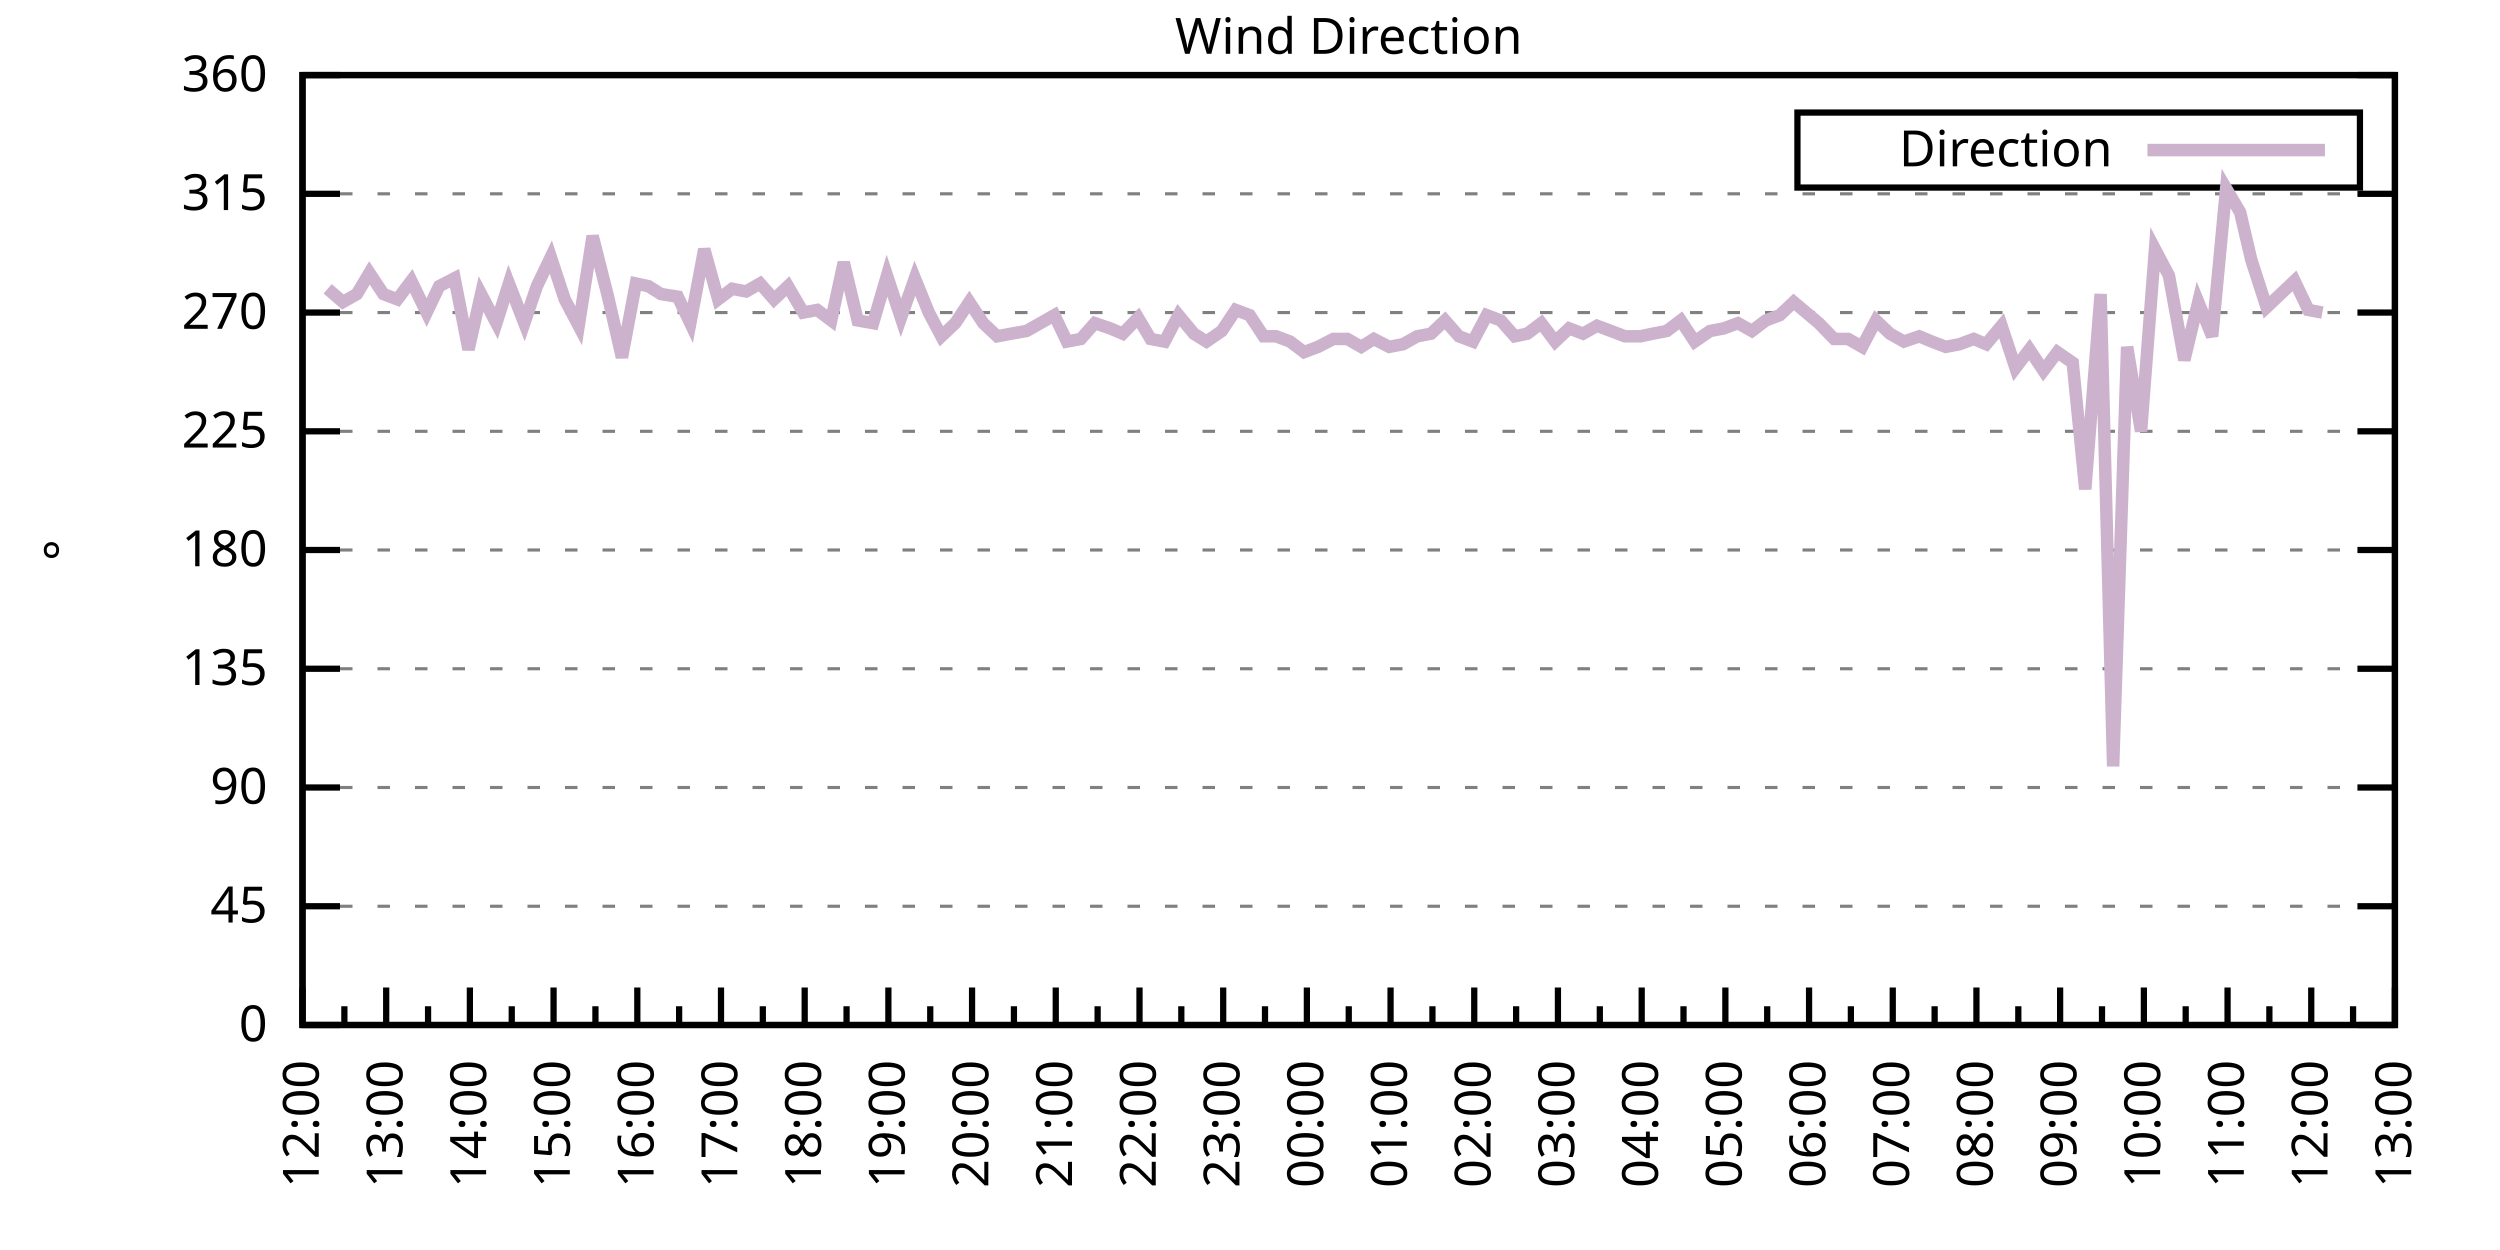
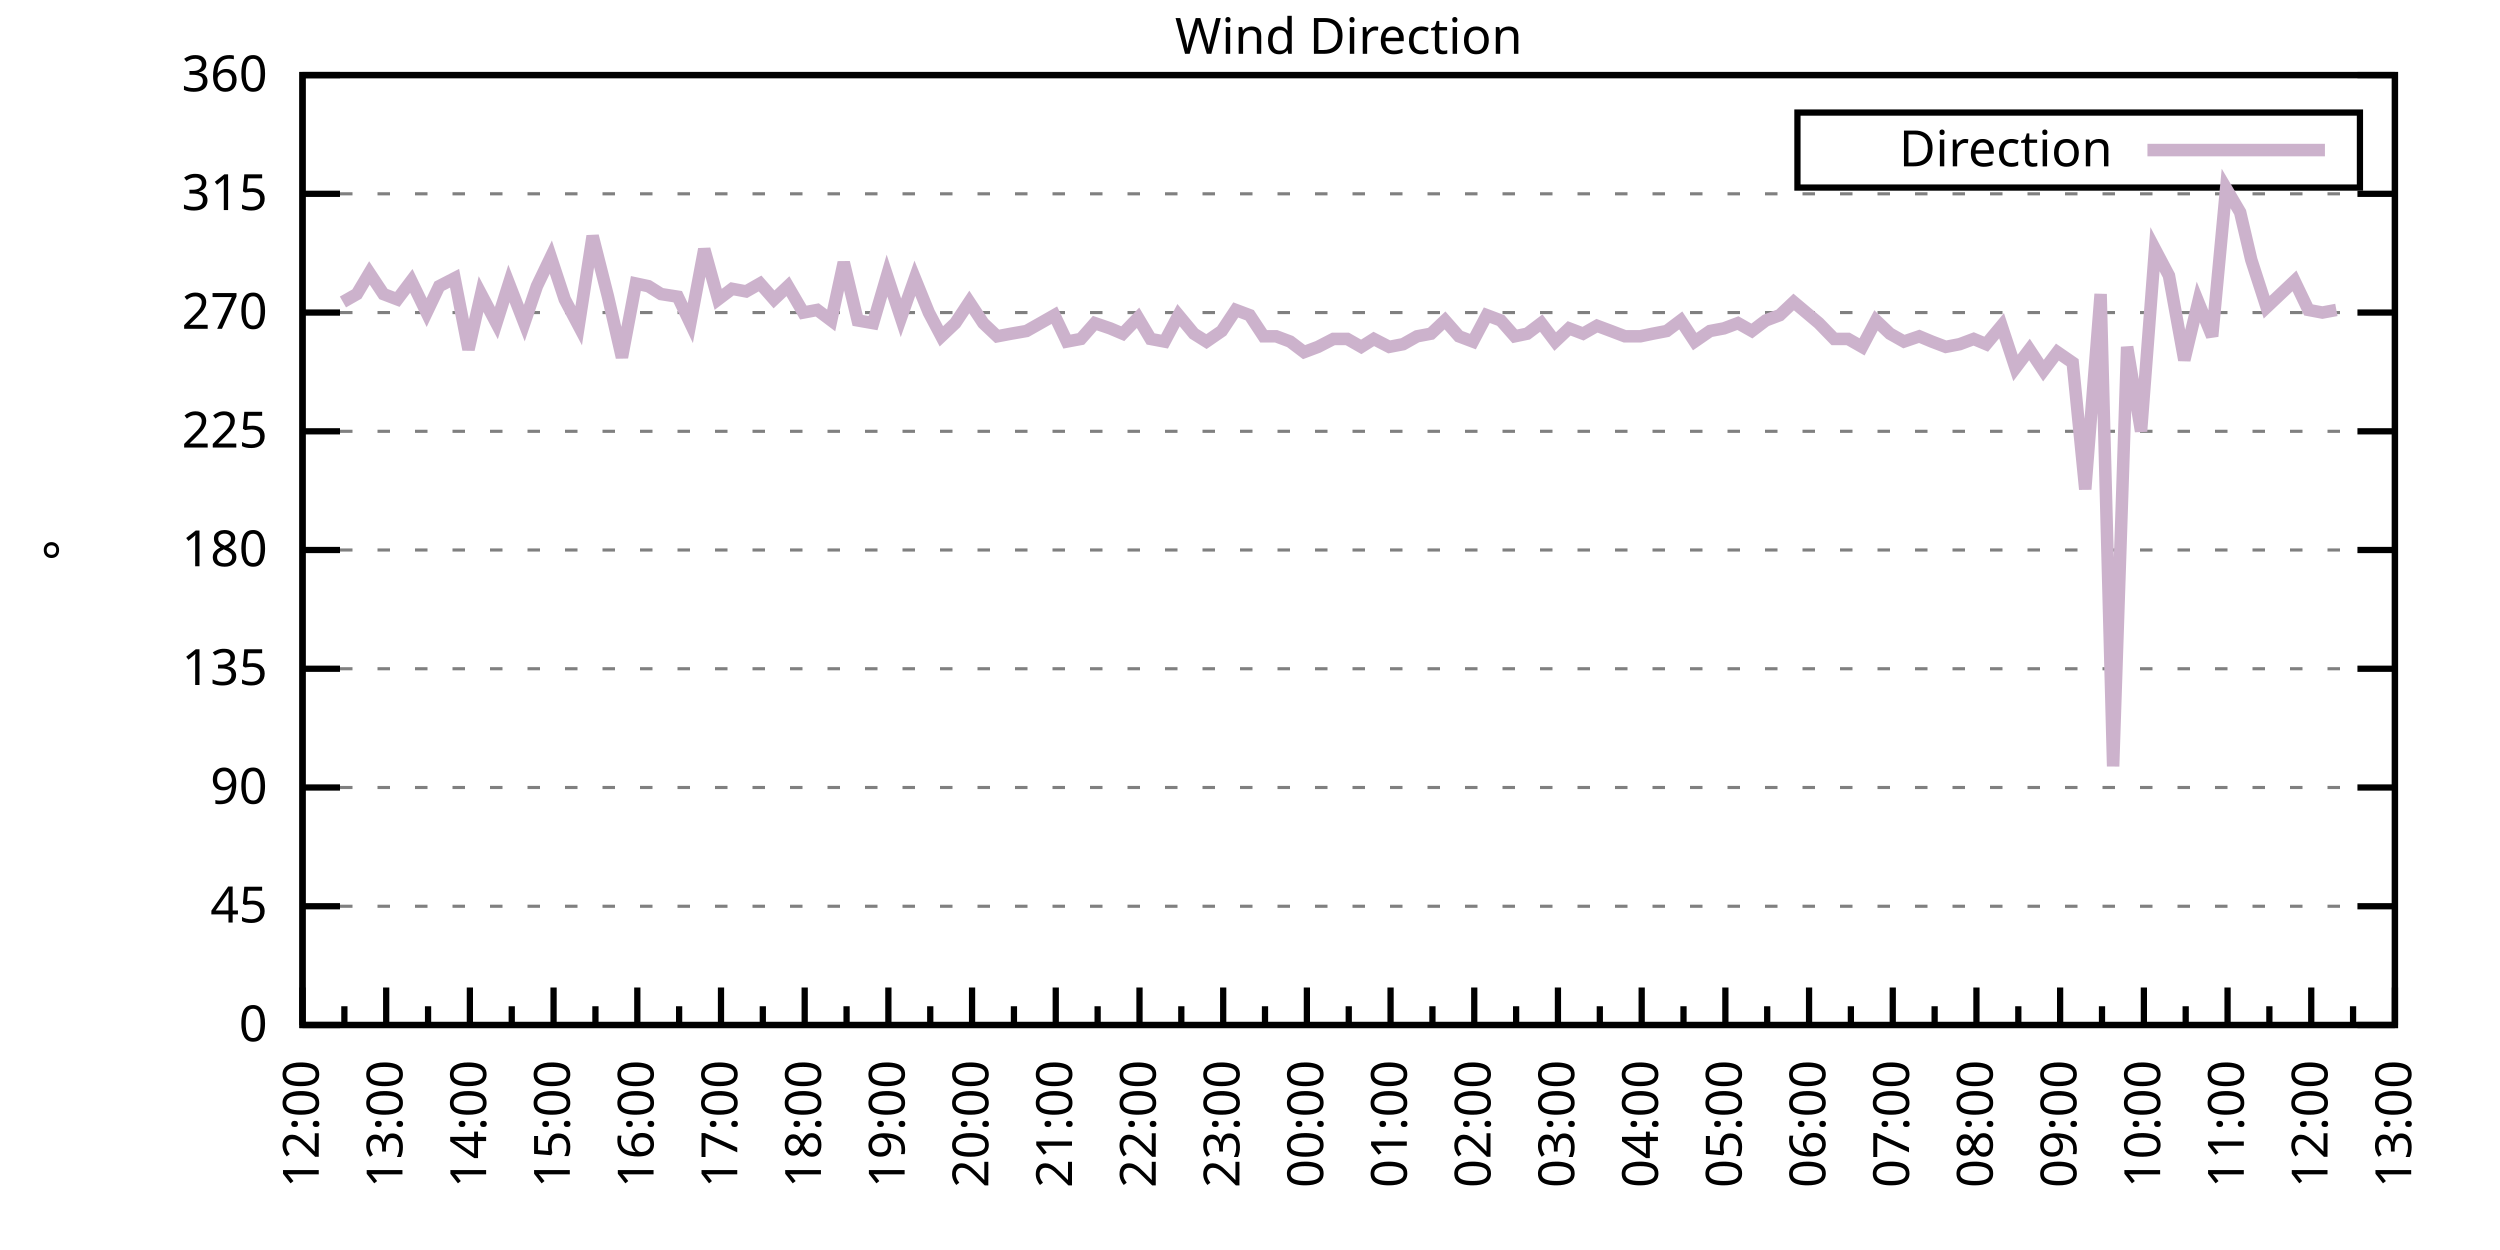
<svg xmlns="http://www.w3.org/2000/svg" xmlns:xlink="http://www.w3.org/1999/xlink" width="400" height="200" viewBox="0 0 400 200">
  <g id="gnuplot_canvas">
    <rect x="0" y="0" width="400" height="200" fill="none" />
    <defs>
      <circle id="gpDot" r="0.5" stroke-width="0.5" stroke="currentColor" />
      <path id="gpPt0" stroke-width="0.333" stroke="currentColor" d="M-1,0 h2 M0,-1 v2" />
      <path id="gpPt1" stroke-width="0.333" stroke="currentColor" d="M-1,-1 L1,1 M1,-1 L-1,1" />
      <path id="gpPt2" stroke-width="0.333" stroke="currentColor" d="M-1,0 L1,0 M0,-1 L0,1 M-1,-1 L1,1 M-1,1 L1,-1" />
      <rect id="gpPt3" stroke-width="0.333" stroke="currentColor" x="-1" y="-1" width="2" height="2" />
      <rect id="gpPt4" stroke-width="0.333" stroke="currentColor" fill="currentColor" x="-1" y="-1" width="2" height="2" />
      <circle id="gpPt5" stroke-width="0.333" stroke="currentColor" cx="0" cy="0" r="1" />
      <use xlink:href="#gpPt5" id="gpPt6" fill="currentColor" stroke="none" />
      <path id="gpPt7" stroke-width="0.333" stroke="currentColor" d="M0,-1.33 L-1.33,0.67 L1.33,0.67 z" />
      <use xlink:href="#gpPt7" id="gpPt8" fill="currentColor" stroke="none" />
      <use xlink:href="#gpPt7" id="gpPt9" stroke="currentColor" transform="rotate(180)" />
      <use xlink:href="#gpPt9" id="gpPt10" fill="currentColor" stroke="none" />
      <use xlink:href="#gpPt3" id="gpPt11" stroke="currentColor" transform="rotate(45)" />
      <use xlink:href="#gpPt11" id="gpPt12" fill="currentColor" stroke="none" />
      <path id="gpPt13" stroke-width="0.333" stroke="currentColor" d="M0,1.330 L1.265,0.411 L0.782,-1.067 L-0.782,-1.076 L-1.265,0.411 z" />
      <use xlink:href="#gpPt13" id="gpPt14" fill="currentColor" stroke="none" />
      <filter id="textbox" filterUnits="objectBoundingBox" x="0" y="0" height="1" width="1">
        <feFlood flood-color="white" flood-opacity="1" result="bgnd" />
        <feComposite in="SourceGraphic" in2="bgnd" operator="atop" />
      </filter>
      <filter id="greybox" filterUnits="objectBoundingBox" x="0" y="0" height="1" width="1">
        <feFlood flood-color="lightgrey" flood-opacity="1" result="grey" />
        <feComposite in="SourceGraphic" in2="grey" operator="atop" />
      </filter>
    </defs>
    <g fill="none" color="white" stroke="currentColor" stroke-width="1.00" stroke-linecap="butt" stroke-linejoin="miter">
</g>
    <g fill="none" color="black" stroke="currentColor" stroke-width="1.00" stroke-linecap="butt" stroke-linejoin="miter">
      <g stroke="none" shape-rendering="crispEdges">
        <polygon fill="rgb(255, 255, 255)" points="48.40,164.00 383.18,164.00 383.18,12.02 48.40,12.02 " />
      </g>
    </g>
    <g fill="none" color="black" stroke="currentColor" stroke-width="1.00" stroke-linecap="butt" stroke-linejoin="miter">
</g>
    <g fill="none" color="black" stroke="black" stroke-width="0.50" stroke-linecap="butt" stroke-linejoin="miter">
</g>
    <g fill="none" color="gray" stroke="currentColor" stroke-width="0.50" stroke-linecap="butt" stroke-linejoin="miter">
      <path stroke="gray" stroke-dasharray="2,4" class="gridline" d="M48.40,164.00 L383.19,164.00  " />
    </g>
    <g fill="none" color="gray" stroke="gray" stroke-width="1.00" stroke-linecap="butt" stroke-linejoin="miter">
</g>
    <g fill="none" color="black" stroke="currentColor" stroke-width="1.00" stroke-linecap="butt" stroke-linejoin="miter">
      <path stroke="black" d="M48.40,164.00 L54.40,164.00 M383.19,164.00 L377.19,164.00  " />
      <g transform="translate(42.80,166.60)" stroke="none" fill="black" font-family="Sans" font-size="8.00" text-anchor="end">
        <text>
          <tspan font-family="Sans"> 0</tspan>
        </text>
      </g>
    </g>
    <g fill="none" color="black" stroke="currentColor" stroke-width="1.00" stroke-linecap="butt" stroke-linejoin="miter">
</g>
    <g fill="none" color="black" stroke="black" stroke-width="0.50" stroke-linecap="butt" stroke-linejoin="miter">
</g>
    <g fill="none" color="gray" stroke="currentColor" stroke-width="0.50" stroke-linecap="butt" stroke-linejoin="miter">
      <path stroke="gray" stroke-dasharray="2,4" class="gridline" d="M48.40,145.00 L383.19,145.00  " />
    </g>
    <g fill="none" color="gray" stroke="gray" stroke-width="1.00" stroke-linecap="butt" stroke-linejoin="miter">
</g>
    <g fill="none" color="black" stroke="currentColor" stroke-width="1.00" stroke-linecap="butt" stroke-linejoin="miter">
      <path stroke="black" d="M48.40,145.00 L54.40,145.00 M383.19,145.00 L377.19,145.00  " />
      <g transform="translate(42.80,147.60)" stroke="none" fill="black" font-family="Sans" font-size="8.00" text-anchor="end">
        <text>
          <tspan font-family="Sans"> 45</tspan>
        </text>
      </g>
    </g>
    <g fill="none" color="black" stroke="currentColor" stroke-width="1.00" stroke-linecap="butt" stroke-linejoin="miter">
</g>
    <g fill="none" color="black" stroke="black" stroke-width="0.50" stroke-linecap="butt" stroke-linejoin="miter">
</g>
    <g fill="none" color="gray" stroke="currentColor" stroke-width="0.50" stroke-linecap="butt" stroke-linejoin="miter">
      <path stroke="gray" stroke-dasharray="2,4" class="gridline" d="M48.40,126.00 L383.19,126.00  " />
    </g>
    <g fill="none" color="gray" stroke="gray" stroke-width="1.00" stroke-linecap="butt" stroke-linejoin="miter">
</g>
    <g fill="none" color="black" stroke="currentColor" stroke-width="1.00" stroke-linecap="butt" stroke-linejoin="miter">
      <path stroke="black" d="M48.40,126.00 L54.40,126.00 M383.19,126.00 L377.19,126.00  " />
      <g transform="translate(42.80,128.60)" stroke="none" fill="black" font-family="Sans" font-size="8.00" text-anchor="end">
        <text>
          <tspan font-family="Sans"> 90</tspan>
        </text>
      </g>
    </g>
    <g fill="none" color="black" stroke="currentColor" stroke-width="1.00" stroke-linecap="butt" stroke-linejoin="miter">
</g>
    <g fill="none" color="black" stroke="black" stroke-width="0.50" stroke-linecap="butt" stroke-linejoin="miter">
</g>
    <g fill="none" color="gray" stroke="currentColor" stroke-width="0.50" stroke-linecap="butt" stroke-linejoin="miter">
      <path stroke="gray" stroke-dasharray="2,4" class="gridline" d="M48.40,107.00 L383.19,107.00  " />
    </g>
    <g fill="none" color="gray" stroke="gray" stroke-width="1.00" stroke-linecap="butt" stroke-linejoin="miter">
</g>
    <g fill="none" color="black" stroke="currentColor" stroke-width="1.00" stroke-linecap="butt" stroke-linejoin="miter">
      <path stroke="black" d="M48.40,107.00 L54.40,107.00 M383.19,107.00 L377.19,107.00  " />
      <g transform="translate(42.80,109.60)" stroke="none" fill="black" font-family="Sans" font-size="8.00" text-anchor="end">
        <text>
          <tspan font-family="Sans"> 135</tspan>
        </text>
      </g>
    </g>
    <g fill="none" color="black" stroke="currentColor" stroke-width="1.00" stroke-linecap="butt" stroke-linejoin="miter">
</g>
    <g fill="none" color="black" stroke="black" stroke-width="0.50" stroke-linecap="butt" stroke-linejoin="miter">
</g>
    <g fill="none" color="gray" stroke="currentColor" stroke-width="0.50" stroke-linecap="butt" stroke-linejoin="miter">
      <path stroke="gray" stroke-dasharray="2,4" class="gridline" d="M48.40,88.00 L383.19,88.00  " />
    </g>
    <g fill="none" color="gray" stroke="gray" stroke-width="1.00" stroke-linecap="butt" stroke-linejoin="miter">
</g>
    <g fill="none" color="black" stroke="currentColor" stroke-width="1.00" stroke-linecap="butt" stroke-linejoin="miter">
      <path stroke="black" d="M48.40,88.00 L54.40,88.00 M383.19,88.00 L377.19,88.00  " />
      <g transform="translate(42.80,90.60)" stroke="none" fill="black" font-family="Sans" font-size="8.00" text-anchor="end">
        <text>
          <tspan font-family="Sans"> 180</tspan>
        </text>
      </g>
    </g>
    <g fill="none" color="black" stroke="currentColor" stroke-width="1.00" stroke-linecap="butt" stroke-linejoin="miter">
</g>
    <g fill="none" color="black" stroke="black" stroke-width="0.50" stroke-linecap="butt" stroke-linejoin="miter">
</g>
    <g fill="none" color="gray" stroke="currentColor" stroke-width="0.50" stroke-linecap="butt" stroke-linejoin="miter">
      <path stroke="gray" stroke-dasharray="2,4" class="gridline" d="M48.40,69.01 L383.19,69.01  " />
    </g>
    <g fill="none" color="gray" stroke="gray" stroke-width="1.00" stroke-linecap="butt" stroke-linejoin="miter">
</g>
    <g fill="none" color="black" stroke="currentColor" stroke-width="1.00" stroke-linecap="butt" stroke-linejoin="miter">
      <path stroke="black" d="M48.40,69.01 L54.40,69.01 M383.19,69.01 L377.19,69.01  " />
      <g transform="translate(42.80,71.61)" stroke="none" fill="black" font-family="Sans" font-size="8.00" text-anchor="end">
        <text>
          <tspan font-family="Sans"> 225</tspan>
        </text>
      </g>
    </g>
    <g fill="none" color="black" stroke="currentColor" stroke-width="1.00" stroke-linecap="butt" stroke-linejoin="miter">
</g>
    <g fill="none" color="black" stroke="black" stroke-width="0.50" stroke-linecap="butt" stroke-linejoin="miter">
</g>
    <g fill="none" color="gray" stroke="currentColor" stroke-width="0.50" stroke-linecap="butt" stroke-linejoin="miter">
      <path stroke="gray" stroke-dasharray="2,4" class="gridline" d="M48.40,50.01 L383.19,50.01  " />
    </g>
    <g fill="none" color="gray" stroke="gray" stroke-width="1.00" stroke-linecap="butt" stroke-linejoin="miter">
</g>
    <g fill="none" color="black" stroke="currentColor" stroke-width="1.00" stroke-linecap="butt" stroke-linejoin="miter">
      <path stroke="black" d="M48.40,50.01 L54.40,50.01 M383.19,50.01 L377.19,50.01  " />
      <g transform="translate(42.80,52.61)" stroke="none" fill="black" font-family="Sans" font-size="8.00" text-anchor="end">
        <text>
          <tspan font-family="Sans"> 270</tspan>
        </text>
      </g>
    </g>
    <g fill="none" color="black" stroke="currentColor" stroke-width="1.00" stroke-linecap="butt" stroke-linejoin="miter">
</g>
    <g fill="none" color="black" stroke="black" stroke-width="0.50" stroke-linecap="butt" stroke-linejoin="miter">
</g>
    <g fill="none" color="gray" stroke="currentColor" stroke-width="0.50" stroke-linecap="butt" stroke-linejoin="miter">
      <path stroke="gray" stroke-dasharray="2,4" class="gridline" d="M48.40,31.01 L383.19,31.01  " />
    </g>
    <g fill="none" color="gray" stroke="gray" stroke-width="1.00" stroke-linecap="butt" stroke-linejoin="miter">
</g>
    <g fill="none" color="black" stroke="currentColor" stroke-width="1.00" stroke-linecap="butt" stroke-linejoin="miter">
      <path stroke="black" d="M48.40,31.01 L54.40,31.01 M383.19,31.01 L377.19,31.01  " />
      <g transform="translate(42.80,33.61)" stroke="none" fill="black" font-family="Sans" font-size="8.00" text-anchor="end">
        <text>
          <tspan font-family="Sans"> 315</tspan>
        </text>
      </g>
    </g>
    <g fill="none" color="black" stroke="currentColor" stroke-width="1.00" stroke-linecap="butt" stroke-linejoin="miter">
</g>
    <g fill="none" color="black" stroke="black" stroke-width="0.50" stroke-linecap="butt" stroke-linejoin="miter">
</g>
    <g fill="none" color="gray" stroke="currentColor" stroke-width="0.50" stroke-linecap="butt" stroke-linejoin="miter">
      <path stroke="gray" stroke-dasharray="2,4" class="gridline" d="M48.40,12.01 L383.19,12.01  " />
    </g>
    <g fill="none" color="gray" stroke="gray" stroke-width="1.00" stroke-linecap="butt" stroke-linejoin="miter">
</g>
    <g fill="none" color="black" stroke="currentColor" stroke-width="1.00" stroke-linecap="butt" stroke-linejoin="miter">
      <path stroke="black" d="M48.40,12.01 L54.40,12.01 M383.19,12.01 L377.19,12.01  " />
      <g transform="translate(42.80,14.61)" stroke="none" fill="black" font-family="Sans" font-size="8.00" text-anchor="end">
        <text>
          <tspan font-family="Sans"> 360</tspan>
        </text>
      </g>
    </g>
    <g fill="none" color="black" stroke="currentColor" stroke-width="1.00" stroke-linecap="butt" stroke-linejoin="miter">
      <path stroke="black" d="M48.40,164.00 L48.40,158.00  " />
      <g transform="translate(51.00,169.60) rotate(270)" stroke="none" fill="black" font-family="Sans" font-size="8.00" text-anchor="end">
        <text>
          <tspan font-family="Sans">12:00</tspan>
        </text>
      </g>
    </g>
    <g fill="none" color="black" stroke="currentColor" stroke-width="1.00" stroke-linecap="butt" stroke-linejoin="miter">
      <path stroke="black" d="M55.10,164.00 L55.10,161.00 M61.79,164.00 L61.79,158.00  " />
      <g transform="translate(64.39,169.60) rotate(270)" stroke="none" fill="black" font-family="Sans" font-size="8.00" text-anchor="end">
        <text>
          <tspan font-family="Sans">13:00</tspan>
        </text>
      </g>
    </g>
    <g fill="none" color="black" stroke="currentColor" stroke-width="1.00" stroke-linecap="butt" stroke-linejoin="miter">
      <path stroke="black" d="M68.49,164.00 L68.49,161.00 M75.18,164.00 L75.18,158.00  " />
      <g transform="translate(77.78,169.60) rotate(270)" stroke="none" fill="black" font-family="Sans" font-size="8.00" text-anchor="end">
        <text>
          <tspan font-family="Sans">14:00</tspan>
        </text>
      </g>
    </g>
    <g fill="none" color="black" stroke="currentColor" stroke-width="1.00" stroke-linecap="butt" stroke-linejoin="miter">
      <path stroke="black" d="M81.88,164.00 L81.88,161.00 M88.57,164.00 L88.57,158.00  " />
      <g transform="translate(91.17,169.60) rotate(270)" stroke="none" fill="black" font-family="Sans" font-size="8.00" text-anchor="end">
        <text>
          <tspan font-family="Sans">15:00</tspan>
        </text>
      </g>
    </g>
    <g fill="none" color="black" stroke="currentColor" stroke-width="1.00" stroke-linecap="butt" stroke-linejoin="miter">
      <path stroke="black" d="M95.27,164.00 L95.27,161.00 M101.97,164.00 L101.97,158.00  " />
      <g transform="translate(104.57,169.60) rotate(270)" stroke="none" fill="black" font-family="Sans" font-size="8.00" text-anchor="end">
        <text>
          <tspan font-family="Sans">16:00</tspan>
        </text>
      </g>
    </g>
    <g fill="none" color="black" stroke="currentColor" stroke-width="1.00" stroke-linecap="butt" stroke-linejoin="miter">
      <path stroke="black" d="M108.66,164.00 L108.66,161.00 M115.36,164.00 L115.36,158.00  " />
      <g transform="translate(117.96,169.60) rotate(270)" stroke="none" fill="black" font-family="Sans" font-size="8.00" text-anchor="end">
        <text>
          <tspan font-family="Sans">17:00</tspan>
        </text>
      </g>
    </g>
    <g fill="none" color="black" stroke="currentColor" stroke-width="1.00" stroke-linecap="butt" stroke-linejoin="miter">
      <path stroke="black" d="M122.05,164.00 L122.05,161.00 M128.75,164.00 L128.75,158.00  " />
      <g transform="translate(131.35,169.60) rotate(270)" stroke="none" fill="black" font-family="Sans" font-size="8.00" text-anchor="end">
        <text>
          <tspan font-family="Sans">18:00</tspan>
        </text>
      </g>
    </g>
    <g fill="none" color="black" stroke="currentColor" stroke-width="1.00" stroke-linecap="butt" stroke-linejoin="miter">
      <path stroke="black" d="M135.45,164.00 L135.45,161.00 M142.14,164.00 L142.14,158.00  " />
      <g transform="translate(144.74,169.60) rotate(270)" stroke="none" fill="black" font-family="Sans" font-size="8.00" text-anchor="end">
        <text>
          <tspan font-family="Sans">19:00</tspan>
        </text>
      </g>
    </g>
    <g fill="none" color="black" stroke="currentColor" stroke-width="1.00" stroke-linecap="butt" stroke-linejoin="miter">
      <path stroke="black" d="M148.84,164.00 L148.84,161.00 M155.53,164.00 L155.53,158.00  " />
      <g transform="translate(158.13,169.60) rotate(270)" stroke="none" fill="black" font-family="Sans" font-size="8.00" text-anchor="end">
        <text>
          <tspan font-family="Sans">20:00</tspan>
        </text>
      </g>
    </g>
    <g fill="none" color="black" stroke="currentColor" stroke-width="1.00" stroke-linecap="butt" stroke-linejoin="miter">
      <path stroke="black" d="M162.23,164.00 L162.23,161.00 M168.92,164.00 L168.92,158.00  " />
      <g transform="translate(171.52,169.60) rotate(270)" stroke="none" fill="black" font-family="Sans" font-size="8.00" text-anchor="end">
        <text>
          <tspan font-family="Sans">21:00</tspan>
        </text>
      </g>
    </g>
    <g fill="none" color="black" stroke="currentColor" stroke-width="1.00" stroke-linecap="butt" stroke-linejoin="miter">
      <path stroke="black" d="M175.62,164.00 L175.62,161.00 M182.32,164.00 L182.32,158.00  " />
      <g transform="translate(184.92,169.60) rotate(270)" stroke="none" fill="black" font-family="Sans" font-size="8.00" text-anchor="end">
        <text>
          <tspan font-family="Sans">22:00</tspan>
        </text>
      </g>
    </g>
    <g fill="none" color="black" stroke="currentColor" stroke-width="1.00" stroke-linecap="butt" stroke-linejoin="miter">
      <path stroke="black" d="M189.01,164.00 L189.01,161.00 M195.71,164.00 L195.71,158.00  " />
      <g transform="translate(198.31,169.60) rotate(270)" stroke="none" fill="black" font-family="Sans" font-size="8.00" text-anchor="end">
        <text>
          <tspan font-family="Sans">23:00</tspan>
        </text>
      </g>
    </g>
    <g fill="none" color="black" stroke="currentColor" stroke-width="1.00" stroke-linecap="butt" stroke-linejoin="miter">
      <path stroke="black" d="M202.40,164.00 L202.40,161.00 M209.10,164.00 L209.10,158.00  " />
      <g transform="translate(211.70,169.60) rotate(270)" stroke="none" fill="black" font-family="Sans" font-size="8.00" text-anchor="end">
        <text>
          <tspan font-family="Sans">00:00</tspan>
        </text>
      </g>
    </g>
    <g fill="none" color="black" stroke="currentColor" stroke-width="1.00" stroke-linecap="butt" stroke-linejoin="miter">
      <path stroke="black" d="M215.80,164.00 L215.80,161.00 M222.49,164.00 L222.49,158.00  " />
      <g transform="translate(225.09,169.60) rotate(270)" stroke="none" fill="black" font-family="Sans" font-size="8.00" text-anchor="end">
        <text>
          <tspan font-family="Sans">01:00</tspan>
        </text>
      </g>
    </g>
    <g fill="none" color="black" stroke="currentColor" stroke-width="1.00" stroke-linecap="butt" stroke-linejoin="miter">
      <path stroke="black" d="M229.19,164.00 L229.19,161.00 M235.88,164.00 L235.88,158.00  " />
      <g transform="translate(238.48,169.60) rotate(270)" stroke="none" fill="black" font-family="Sans" font-size="8.00" text-anchor="end">
        <text>
          <tspan font-family="Sans">02:00</tspan>
        </text>
      </g>
    </g>
    <g fill="none" color="black" stroke="currentColor" stroke-width="1.00" stroke-linecap="butt" stroke-linejoin="miter">
      <path stroke="black" d="M242.58,164.00 L242.58,161.00 M249.27,164.00 L249.27,158.00  " />
      <g transform="translate(251.87,169.60) rotate(270)" stroke="none" fill="black" font-family="Sans" font-size="8.00" text-anchor="end">
        <text>
          <tspan font-family="Sans">03:00</tspan>
        </text>
      </g>
    </g>
    <g fill="none" color="black" stroke="currentColor" stroke-width="1.00" stroke-linecap="butt" stroke-linejoin="miter">
      <path stroke="black" d="M255.97,164.00 L255.97,161.00 M262.67,164.00 L262.67,158.00  " />
      <g transform="translate(265.27,169.60) rotate(270)" stroke="none" fill="black" font-family="Sans" font-size="8.00" text-anchor="end">
        <text>
          <tspan font-family="Sans">04:00</tspan>
        </text>
      </g>
    </g>
    <g fill="none" color="black" stroke="currentColor" stroke-width="1.00" stroke-linecap="butt" stroke-linejoin="miter">
      <path stroke="black" d="M269.36,164.00 L269.36,161.00 M276.06,164.00 L276.06,158.00  " />
      <g transform="translate(278.66,169.60) rotate(270)" stroke="none" fill="black" font-family="Sans" font-size="8.00" text-anchor="end">
        <text>
          <tspan font-family="Sans">05:00</tspan>
        </text>
      </g>
    </g>
    <g fill="none" color="black" stroke="currentColor" stroke-width="1.00" stroke-linecap="butt" stroke-linejoin="miter">
      <path stroke="black" d="M282.75,164.00 L282.75,161.00 M289.45,164.00 L289.45,158.00  " />
      <g transform="translate(292.05,169.60) rotate(270)" stroke="none" fill="black" font-family="Sans" font-size="8.00" text-anchor="end">
        <text>
          <tspan font-family="Sans">06:00</tspan>
        </text>
      </g>
    </g>
    <g fill="none" color="black" stroke="currentColor" stroke-width="1.00" stroke-linecap="butt" stroke-linejoin="miter">
      <path stroke="black" d="M296.14,164.00 L296.14,161.00 M302.84,164.00 L302.84,158.00  " />
      <g transform="translate(305.44,169.60) rotate(270)" stroke="none" fill="black" font-family="Sans" font-size="8.00" text-anchor="end">
        <text>
          <tspan font-family="Sans">07:00</tspan>
        </text>
      </g>
    </g>
    <g fill="none" color="black" stroke="currentColor" stroke-width="1.00" stroke-linecap="butt" stroke-linejoin="miter">
      <path stroke="black" d="M309.54,164.00 L309.54,161.00 M316.23,164.00 L316.23,158.00  " />
      <g transform="translate(318.83,169.60) rotate(270)" stroke="none" fill="black" font-family="Sans" font-size="8.00" text-anchor="end">
        <text>
          <tspan font-family="Sans">08:00</tspan>
        </text>
      </g>
    </g>
    <g fill="none" color="black" stroke="currentColor" stroke-width="1.00" stroke-linecap="butt" stroke-linejoin="miter">
      <path stroke="black" d="M322.93,164.00 L322.93,161.00 M329.62,164.00 L329.62,158.00  " />
      <g transform="translate(332.22,169.60) rotate(270)" stroke="none" fill="black" font-family="Sans" font-size="8.00" text-anchor="end">
        <text>
          <tspan font-family="Sans">09:00</tspan>
        </text>
      </g>
    </g>
    <g fill="none" color="black" stroke="currentColor" stroke-width="1.00" stroke-linecap="butt" stroke-linejoin="miter">
      <path stroke="black" d="M336.32,164.00 L336.32,161.00 M343.02,164.00 L343.02,158.00  " />
      <g transform="translate(345.62,169.60) rotate(270)" stroke="none" fill="black" font-family="Sans" font-size="8.00" text-anchor="end">
        <text>
          <tspan font-family="Sans">10:00</tspan>
        </text>
      </g>
    </g>
    <g fill="none" color="black" stroke="currentColor" stroke-width="1.00" stroke-linecap="butt" stroke-linejoin="miter">
      <path stroke="black" d="M349.71,164.00 L349.71,161.00 M356.41,164.00 L356.41,158.00  " />
      <g transform="translate(359.01,169.60) rotate(270)" stroke="none" fill="black" font-family="Sans" font-size="8.00" text-anchor="end">
        <text>
          <tspan font-family="Sans">11:00</tspan>
        </text>
      </g>
    </g>
    <g fill="none" color="black" stroke="currentColor" stroke-width="1.00" stroke-linecap="butt" stroke-linejoin="miter">
      <path stroke="black" d="M363.10,164.00 L363.10,161.00 M369.80,164.00 L369.80,158.00  " />
      <g transform="translate(372.40,169.60) rotate(270)" stroke="none" fill="black" font-family="Sans" font-size="8.00" text-anchor="end">
        <text>
          <tspan font-family="Sans">12:00</tspan>
        </text>
      </g>
    </g>
    <g fill="none" color="black" stroke="currentColor" stroke-width="1.00" stroke-linecap="butt" stroke-linejoin="miter">
      <path stroke="black" d="M376.49,164.00 L376.49,161.00 M383.19,164.00 L383.19,158.00  " />
      <g transform="translate(385.79,169.60) rotate(270)" stroke="none" fill="black" font-family="Sans" font-size="8.00" text-anchor="end">
        <text>
          <tspan font-family="Sans">13:00</tspan>
        </text>
      </g>
    </g>
    <g fill="none" color="black" stroke="currentColor" stroke-width="1.00" stroke-linecap="butt" stroke-linejoin="miter">
</g>
    <g fill="none" color="black" stroke="currentColor" stroke-width="1.00" stroke-linecap="butt" stroke-linejoin="miter">
      <path stroke="black" d="M48.40,12.01 L48.40,164.00 L383.19,164.00 L383.19,12.01 L48.40,12.01 Z  " />
    </g>
    <g fill="none" color="black" stroke="currentColor" stroke-width="1.00" stroke-linecap="butt" stroke-linejoin="miter">
      <g transform="translate(12.80,88.01) rotate(270)" stroke="none" fill="black" font-family="Sans" font-size="8.00" text-anchor="middle">
        <text>
          <tspan font-family="Sans">°</tspan>
        </text>
      </g>
    </g>
    <g fill="none" color="black" stroke="currentColor" stroke-width="1.00" stroke-linecap="butt" stroke-linejoin="miter">
</g>
    <g fill="none" color="black" stroke="currentColor" stroke-width="1.00" stroke-linecap="butt" stroke-linejoin="miter">
      <path stroke="black" d="M287.59,30.01 L287.59,18.01 L377.59,18.01 L377.59,30.01 L287.59,30.01 Z  " />
    </g>
    <g id="Wind_direction_plot_1">
      <g fill="none" color="white" stroke="black" stroke-width="2.00" stroke-linecap="butt" stroke-linejoin="miter">
</g>
      <g fill="none" color="black" stroke="currentColor" stroke-width="2.00" stroke-linecap="butt" stroke-linejoin="miter">
        <g transform="translate(337.99,26.61)" stroke="none" fill="black" font-family="Sans" font-size="8.00" text-anchor="end">
          <text>
            <tspan font-family="Sans">Direction</tspan>
          </text>
        </g>
      </g>
      <g fill="none" color="black" stroke="currentColor" stroke-width="2.00" stroke-linecap="butt" stroke-linejoin="miter">
-         <path stroke="rgb(204, 178, 204)" d="M343.59,24.01 L371.99,24.01 M52.42,46.21 L54.87,48.32 L57.10,47.05 L59.11,43.67 L61.35,47.05 L63.58,47.90   L65.81,44.94 L68.26,50.01 L70.27,45.79 L72.73,44.52 L74.96,55.92 L76.97,47.05 L79.42,51.70 L81.43,45.36   L83.89,51.70 L85.90,45.79 L88.13,41.14 L90.36,47.90 L92.59,52.12 L94.82,37.76 L97.28,47.47 L99.51,57.18   L101.74,45.36 L103.75,45.79 L105.76,47.05 L108.44,47.47 L110.45,51.70 L112.68,39.87 L114.91,47.90 L117.14,46.21   L119.38,46.63 L121.61,45.36 L123.84,47.90 L126.07,45.79 L128.53,50.01 L130.76,49.59 L132.99,51.27 L135.00,41.99   L137.23,51.27 L139.69,51.70 L141.92,44.10 L144.15,50.85 L146.38,44.52 L148.61,50.01 L150.62,53.81 L152.85,51.70   L155.09,48.32 L157.32,51.70 L159.55,53.81 L161.78,53.39 L164.24,52.96 L166.47,51.70 L168.70,50.43 L170.71,54.65   L172.94,54.23 L175.17,51.70 L177.63,52.54 L179.64,53.39 L182.09,50.85 L184.10,54.23 L186.33,54.65 L188.57,50.43   L191.02,53.39 L193.03,54.65 L195.48,52.96 L197.72,49.59 L199.95,50.43 L202.18,53.81 L204.19,53.81 L206.42,54.65   L208.65,56.34 L210.88,55.50 L213.34,54.23 L215.57,54.23 L217.80,55.50 L219.81,54.23 L222.27,55.50 L224.50,55.07   L226.73,53.81 L228.96,53.39 L231.20,51.27 L233.43,53.81 L235.66,54.65 L237.89,50.43 L240.12,51.27 L242.36,53.81   L244.36,53.39 L246.60,51.70 L248.83,54.65 L251.06,52.54 L253.29,53.39 L255.52,52.12 L257.76,52.96 L259.99,53.81   L262.44,53.81 L264.45,53.39 L266.68,52.96 L268.92,51.27 L271.15,54.65 L273.60,52.96 L275.83,52.54 L278.07,51.70   L280.30,52.96 L282.53,51.27 L284.76,50.43 L286.99,48.32 L291.01,51.70 L293.47,54.23 L295.70,54.23 L297.93,55.50   L300.16,51.27 L302.39,53.39 L304.63,54.65 L307.08,53.81 L309.09,54.65 L311.32,55.50 L313.55,55.07 L315.79,54.23   L317.79,55.07 L320.25,52.12 L322.48,58.87 L324.71,55.92 L326.95,59.30 L329.18,56.34 L331.63,58.03 L333.64,78.29   L336.10,47.05 L338.10,122.62 L340.34,55.50 L342.57,69.01 L344.80,39.87 L347.03,44.10 L349.49,57.61 L351.72,48.32   L353.95,53.81 L356.18,30.16 L358.42,33.96 L360.20,41.56 L362.66,49.16 L364.89,47.05 L367.12,44.94 L369.35,49.59   L371.58,50.01  " />
+         <path stroke="rgb(204, 178, 204)" d="M343.59,24.01 L371.99,24.01 M54.87,48.32 L57.10,47.05 L59.11,43.67 L61.35,47.05 L63.58,47.90 L65.81,44.94   L68.26,50.01 L70.27,45.79 L72.73,44.52 L74.96,55.92 L76.97,47.05 L79.42,51.70 L81.43,45.36 L83.89,51.70   L85.90,45.79 L88.13,41.14 L90.36,47.90 L92.59,52.12 L94.82,37.76 L97.28,47.47 L99.51,57.18 L101.74,45.36   L103.75,45.79 L105.76,47.05 L108.44,47.47 L110.45,51.70 L112.68,39.87 L114.91,47.90 L117.14,46.21 L119.38,46.63   L121.61,45.36 L123.84,47.90 L126.07,45.79 L128.53,50.01 L130.76,49.59 L132.99,51.27 L135.00,41.99 L137.23,51.27   L139.69,51.70 L141.92,44.10 L144.15,50.85 L146.38,44.52 L148.61,50.01 L150.62,53.81 L152.85,51.70 L155.09,48.32   L157.32,51.70 L159.55,53.81 L161.78,53.39 L164.24,52.96 L166.47,51.70 L168.70,50.43 L170.71,54.65 L172.94,54.23   L175.17,51.70 L177.63,52.54 L179.64,53.39 L182.09,50.85 L184.10,54.23 L186.33,54.65 L188.57,50.43 L191.02,53.39   L193.03,54.65 L195.48,52.96 L197.72,49.59 L199.95,50.43 L202.18,53.81 L204.19,53.81 L206.42,54.65 L208.65,56.34   L210.88,55.50 L213.34,54.23 L215.57,54.23 L217.80,55.50 L219.81,54.23 L222.27,55.50 L224.50,55.07 L226.73,53.81   L228.96,53.39 L231.20,51.27 L233.43,53.81 L235.66,54.65 L237.89,50.43 L240.12,51.27 L242.36,53.81 L244.36,53.39   L246.60,51.70 L248.83,54.65 L251.06,52.54 L253.29,53.39 L255.52,52.12 L257.76,52.96 L259.99,53.81 L262.44,53.81   L264.45,53.39 L266.68,52.96 L268.92,51.27 L271.15,54.65 L273.60,52.96 L275.83,52.54 L278.07,51.70 L280.30,52.96   L282.53,51.27 L284.76,50.43 L286.99,48.32 L291.01,51.70 L293.47,54.23 L295.70,54.23 L297.93,55.50 L300.16,51.27   L302.39,53.39 L304.63,54.65 L307.08,53.81 L309.09,54.65 L311.32,55.50 L313.55,55.07 L315.79,54.23 L317.79,55.07   L320.25,52.12 L322.48,58.87 L324.71,55.92 L326.95,59.30 L329.18,56.34 L331.63,58.03 L333.64,78.29 L336.10,47.05   L338.10,122.62 L340.34,55.50 L342.57,69.01 L344.80,39.87 L347.03,44.10 L349.49,57.61 L351.72,48.32 L353.95,53.81   L356.18,30.16 L358.42,33.96 L360.20,41.56 L362.66,49.16 L364.89,47.05 L367.12,44.94 L369.35,49.59 L371.58,50.01   L373.82,49.59  " />
      </g>
    </g>
    <g fill="none" color="black" stroke="currentColor" stroke-width="2.00" stroke-linecap="butt" stroke-linejoin="miter">
</g>
    <g fill="none" color="black" stroke="black" stroke-width="1.00" stroke-linecap="butt" stroke-linejoin="miter">
</g>
    <g fill="none" color="black" stroke="currentColor" stroke-width="1.00" stroke-linecap="butt" stroke-linejoin="miter">
      <path stroke="black" d="M48.40,12.01 L48.40,164.00 L383.19,164.00 L383.19,12.01 L48.40,12.01 Z  " />
    </g>
    <g fill="none" color="black" stroke="currentColor" stroke-width="1.00" stroke-linecap="butt" stroke-linejoin="miter">
      <g transform="translate(215.79,8.61)" stroke="none" fill="black" font-family="Sans" font-size="8.00" text-anchor="middle">
        <text>
          <tspan font-family="Sans">Wind Direction</tspan>
        </text>
      </g>
    </g>
    <g fill="none" color="black" stroke="currentColor" stroke-width="1.00" stroke-linecap="butt" stroke-linejoin="miter">
</g>
  </g>
</svg>
